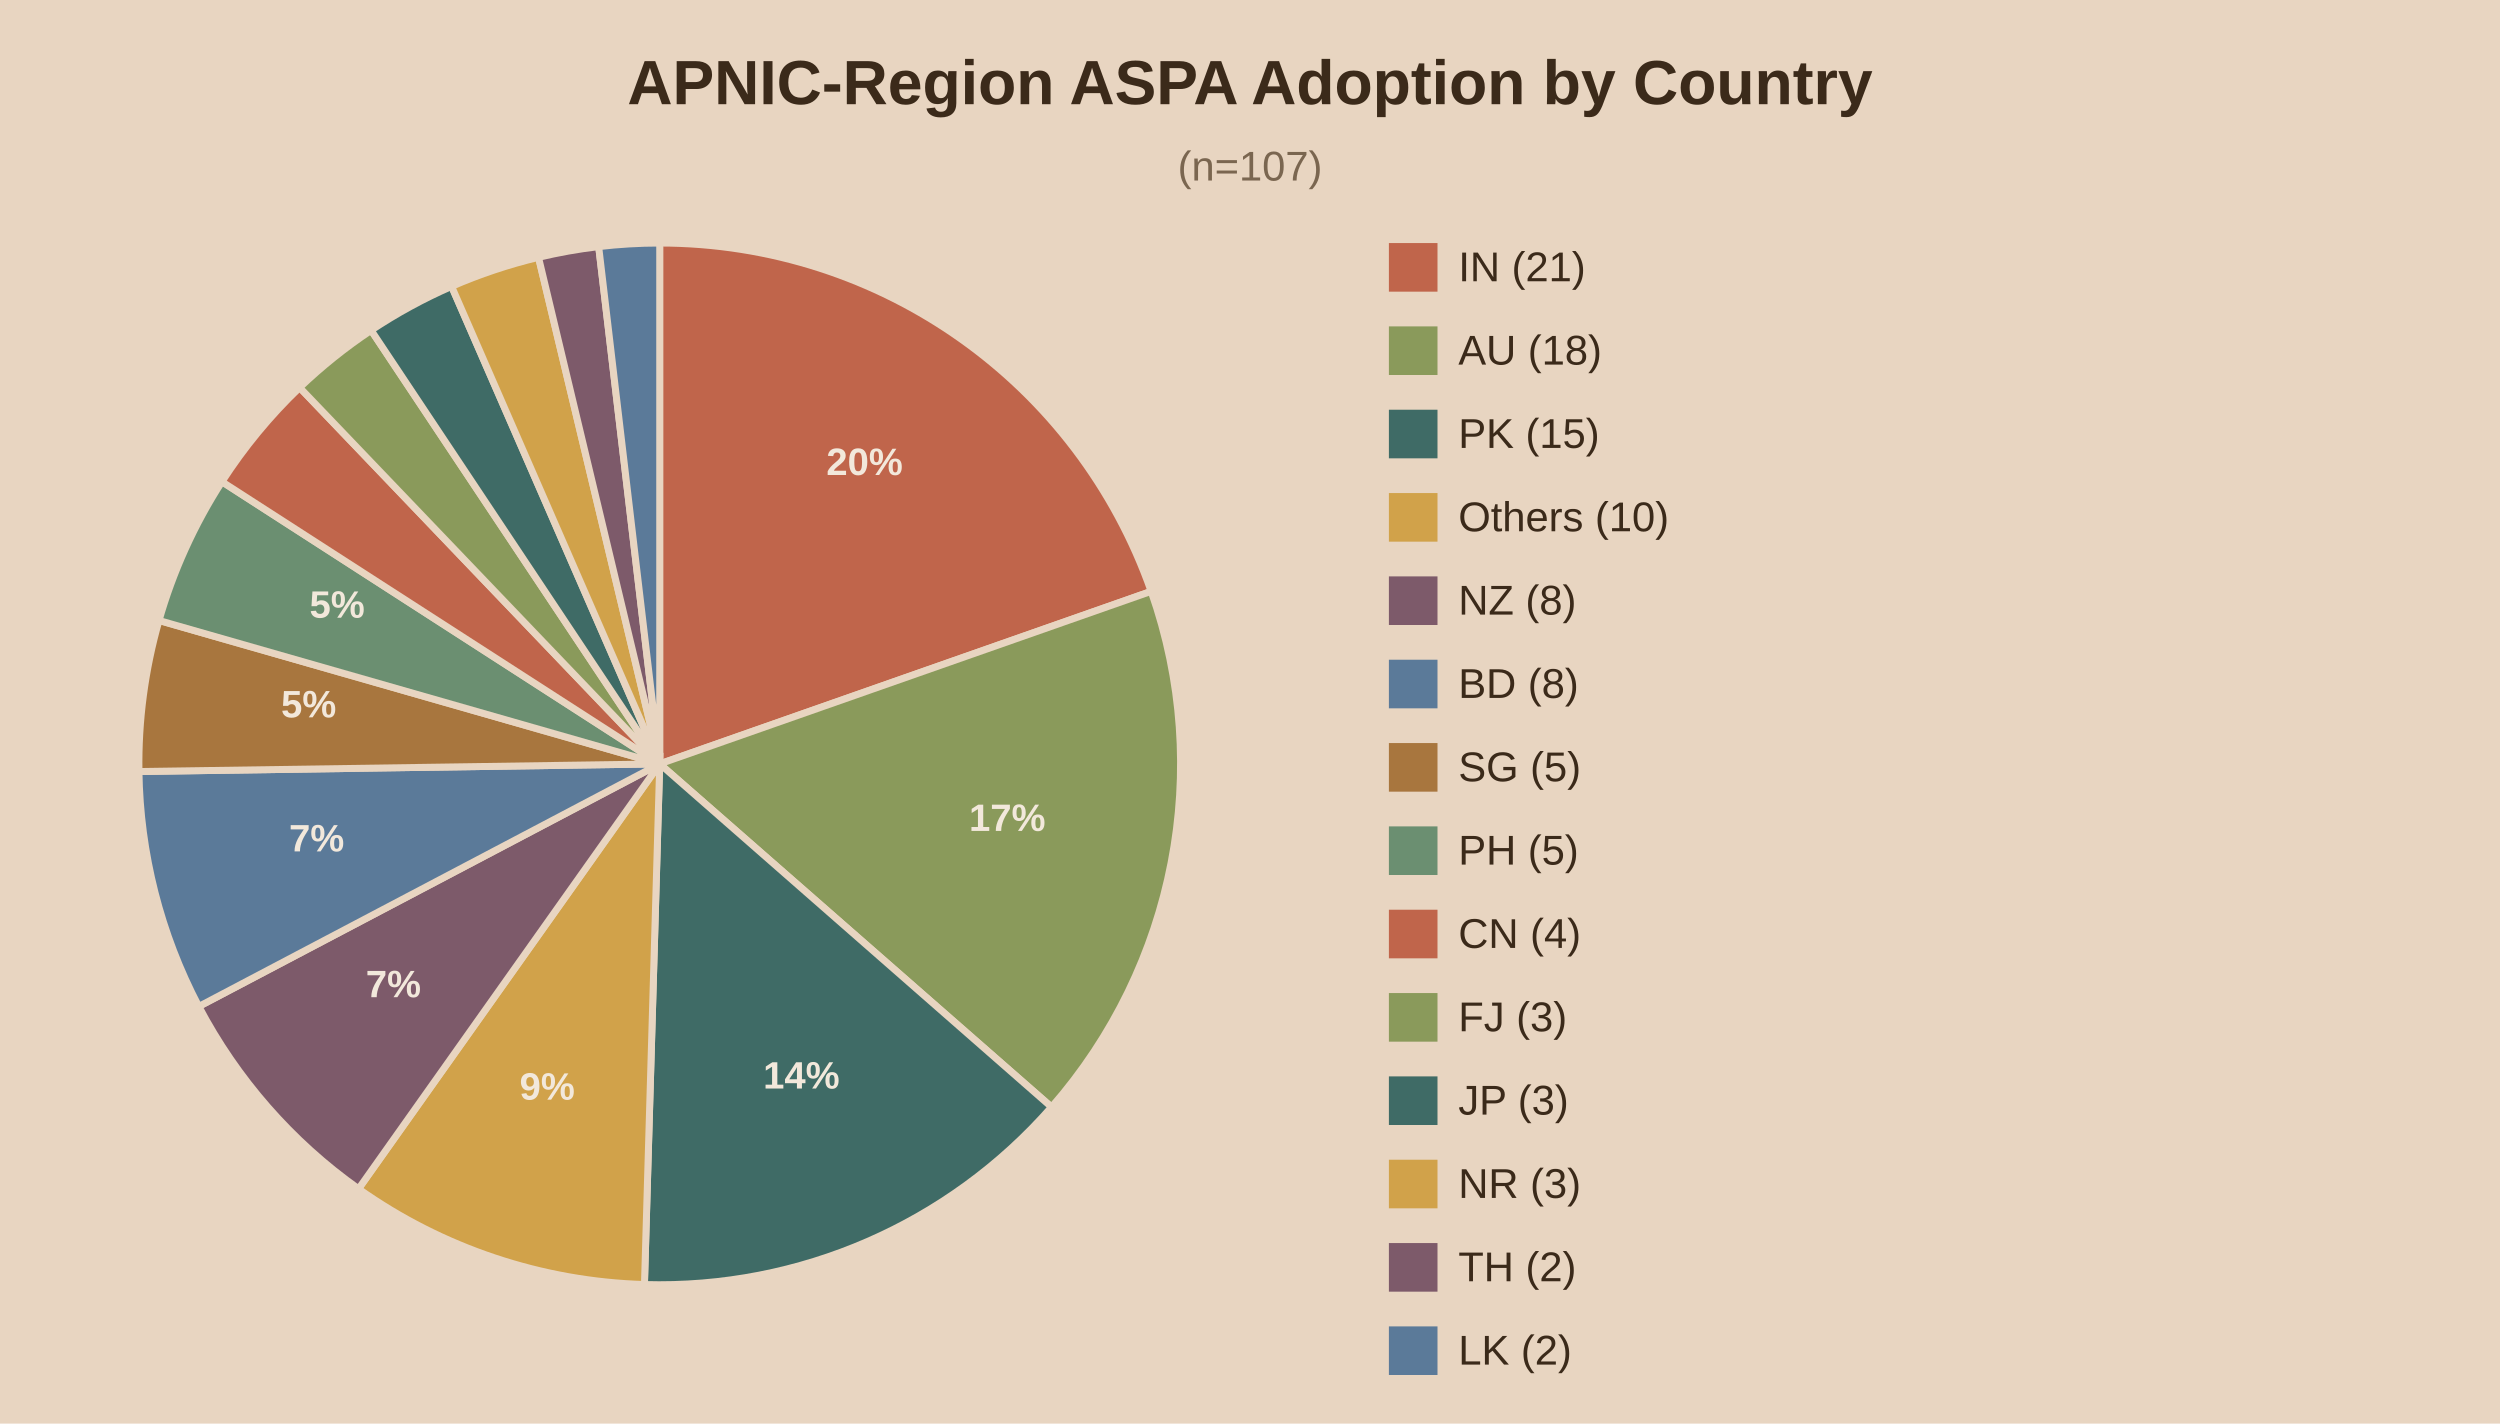
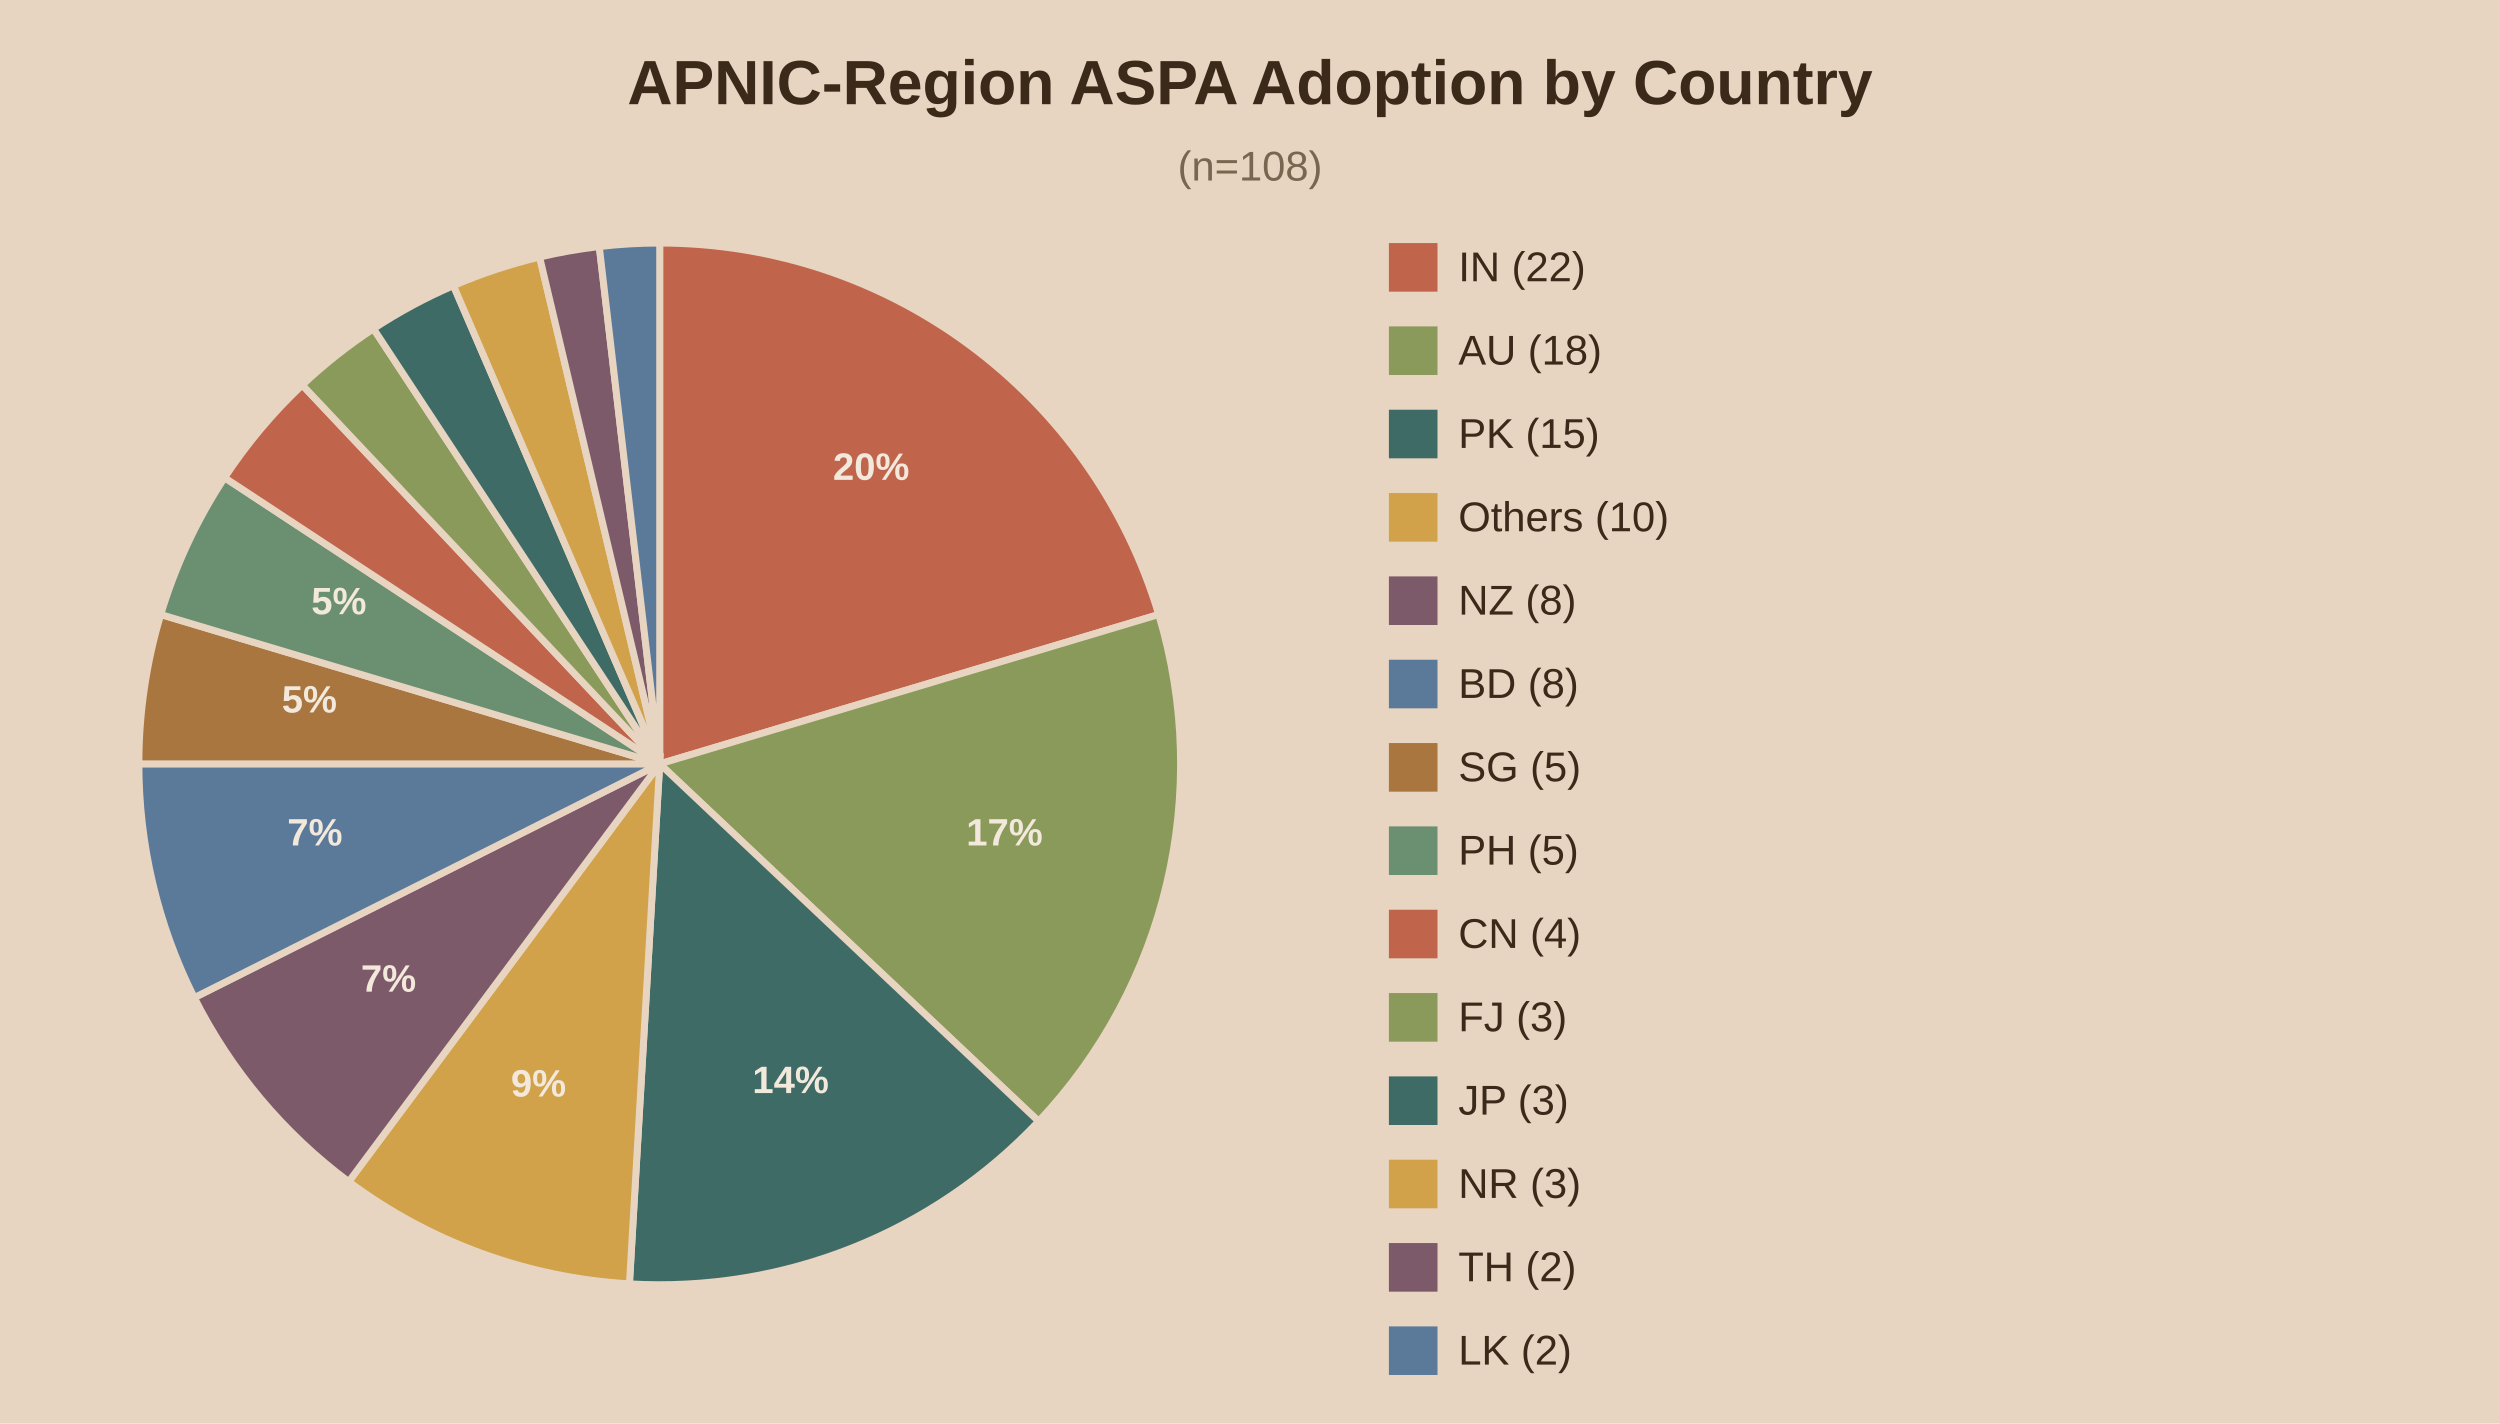
<svg xmlns="http://www.w3.org/2000/svg" viewBox="0 0 720 410">
  <rect width="720" height="410" fill="#e8d5c1" />
  <text x="360.0" y="30" text-anchor="middle" font-family="Arial" font-size="18" font-weight="bold" fill="#3b2a1a">APNIC-Region ASPA Adoption by Country</text>
-   <text x="360.0" y="52" text-anchor="middle" font-family="Arial" font-size="12" fill="#7a6650">(n=107)</text>
-   <path d="M190,220.0 L190.00,70.00 A150,150 0 0,1 331.53,170.31 Z" fill="#c0654b" stroke="#e8d5c1" stroke-width="2" />
-   <text x="249.0" y="136.8" text-anchor="middle" font-family="Arial" font-size="11" font-weight="bold" fill="#f2e8db">20%</text>
-   <path d="M190,220.0 L331.53,170.31 A150,150 0 0,1 302.84,318.83 Z" fill="#8a9a5b" stroke="#e8d5c1" stroke-width="2" />
-   <text x="290.1" y="239.3" text-anchor="middle" font-family="Arial" font-size="11" font-weight="bold" fill="#f2e8db">17%</text>
-   <path d="M190,220.0 L302.84,318.83 A150,150 0 0,1 185.60,369.94 Z" fill="#3f6b66" stroke="#e8d5c1" stroke-width="2" />
-   <text x="230.8" y="313.5" text-anchor="middle" font-family="Arial" font-size="11" font-weight="bold" fill="#f2e8db">14%</text>
-   <path d="M190,220.0 L185.60,369.94 A150,150 0 0,1 103.26,342.38 Z" fill="#d1a24a" stroke="#e8d5c1" stroke-width="2" />
-   <text x="157.6" y="316.7" text-anchor="middle" font-family="Arial" font-size="11" font-weight="bold" fill="#f2e8db">9%</text>
-   <path d="M190,220.0 L103.26,342.38 A150,150 0 0,1 57.26,289.86 Z" fill="#7d5a6a" stroke="#e8d5c1" stroke-width="2" />
-   <text x="113.3" y="287.2" text-anchor="middle" font-family="Arial" font-size="11" font-weight="bold" fill="#f2e8db">7%</text>
-   <path d="M190,220.0 L57.26,289.86 A150,150 0 0,1 40.02,222.20 Z" fill="#5b7a99" stroke="#e8d5c1" stroke-width="2" />
-   <text x="91.2" y="245.2" text-anchor="middle" font-family="Arial" font-size="11" font-weight="bold" fill="#f2e8db">7%</text>
-   <path d="M190,220.0 L40.02,222.20 A150,150 0 0,1 45.80,178.70 Z" fill="#a8763e" stroke="#e8d5c1" stroke-width="2" />
-   <text x="88.9" y="206.6" text-anchor="middle" font-family="Arial" font-size="11" font-weight="bold" fill="#f2e8db">5%</text>
-   <path d="M190,220.0 L45.80,178.70 A150,150 0 0,1 63.92,138.74 Z" fill="#6b8f71" stroke="#e8d5c1" stroke-width="2" />
-   <text x="97.1" y="177.9" text-anchor="middle" font-family="Arial" font-size="11" font-weight="bold" fill="#f2e8db">5%</text>
-   <path d="M190,220.0 L63.92,138.74 A150,150 0 0,1 86.30,111.62 Z" fill="#c0654b" stroke="#e8d5c1" stroke-width="2" />
-   <path d="M190,220.0 L86.30,111.62 A150,150 0 0,1 106.89,95.13 Z" fill="#8a9a5b" stroke="#e8d5c1" stroke-width="2" />
-   <path d="M190,220.0 L106.89,95.13 A150,150 0 0,1 130.06,82.49 Z" fill="#3f6b66" stroke="#e8d5c1" stroke-width="2" />
-   <path d="M190,220.0 L130.06,82.49 A150,150 0 0,1 155.09,74.12 Z" fill="#d1a24a" stroke="#e8d5c1" stroke-width="2" />
-   <path d="M190,220.0 L155.09,74.12 A150,150 0 0,1 172.42,71.03 Z" fill="#7d5a6a" stroke="#e8d5c1" stroke-width="2" />
-   <path d="M190,220.0 L172.42,71.03 A150,150 0 0,1 190.00,70.00 Z" fill="#5b7a99" stroke="#e8d5c1" stroke-width="2" />
+   <text x="360.0" y="52" text-anchor="middle" font-family="Arial" font-size="12" fill="#7a6650">(n=108)</text>
+   <path d="M190,220.0 L190.00,70.00 A150,150 0 0,1 333.70,176.98 Z" fill="#c0654b" stroke="#e8d5c1" stroke-width="2" />
+   <text x="250.9" y="138.2" text-anchor="middle" font-family="Arial" font-size="11" font-weight="bold" fill="#f2e8db">20%</text>
+   <path d="M190,220.0 L333.70,176.98 A150,150 0 0,1 299.11,322.94 Z" fill="#8a9a5b" stroke="#e8d5c1" stroke-width="2" />
+   <text x="289.3" y="243.5" text-anchor="middle" font-family="Arial" font-size="11" font-weight="bold" fill="#f2e8db">17%</text>
+   <path d="M190,220.0 L299.11,322.94 A150,150 0 0,1 181.28,369.75 Z" fill="#3f6b66" stroke="#e8d5c1" stroke-width="2" />
+   <text x="227.7" y="314.8" text-anchor="middle" font-family="Arial" font-size="11" font-weight="bold" fill="#f2e8db">14%</text>
+   <path d="M190,220.0 L181.28,369.75 A150,150 0 0,1 100.43,340.32 Z" fill="#d1a24a" stroke="#e8d5c1" stroke-width="2" />
+   <text x="155.1" y="315.8" text-anchor="middle" font-family="Arial" font-size="11" font-weight="bold" fill="#f2e8db">9%</text>
+   <path d="M190,220.0 L100.43,340.32 A150,150 0 0,1 55.96,287.32 Z" fill="#7d5a6a" stroke="#e8d5c1" stroke-width="2" />
+   <text x="111.9" y="285.6" text-anchor="middle" font-family="Arial" font-size="11" font-weight="bold" fill="#f2e8db">7%</text>
+   <path d="M190,220.0 L55.96,287.32 A150,150 0 0,1 40.00,220.00 Z" fill="#5b7a99" stroke="#e8d5c1" stroke-width="2" />
+   <text x="90.7" y="243.5" text-anchor="middle" font-family="Arial" font-size="11" font-weight="bold" fill="#f2e8db">7%</text>
+   <path d="M190,220.0 L40.00,220.00 A150,150 0 0,1 46.30,176.98 Z" fill="#a8763e" stroke="#e8d5c1" stroke-width="2" />
+   <text x="89.1" y="205.2" text-anchor="middle" font-family="Arial" font-size="11" font-weight="bold" fill="#f2e8db">5%</text>
+   <path d="M190,220.0 L46.30,176.98 A150,150 0 0,1 64.68,137.57 Z" fill="#6b8f71" stroke="#e8d5c1" stroke-width="2" />
+   <text x="97.6" y="176.9" text-anchor="middle" font-family="Arial" font-size="11" font-weight="bold" fill="#f2e8db">5%</text>
+   <path d="M190,220.0 L64.68,137.57 A150,150 0 0,1 87.06,110.89 Z" fill="#c0654b" stroke="#e8d5c1" stroke-width="2" />
+   <path d="M190,220.0 L87.06,110.89 A150,150 0 0,1 107.57,94.68 Z" fill="#8a9a5b" stroke="#e8d5c1" stroke-width="2" />
+   <path d="M190,220.0 L107.57,94.68 A150,150 0 0,1 130.59,82.27 Z" fill="#3f6b66" stroke="#e8d5c1" stroke-width="2" />
+   <path d="M190,220.0 L130.59,82.27 A150,150 0 0,1 155.41,74.04 Z" fill="#d1a24a" stroke="#e8d5c1" stroke-width="2" />
+   <path d="M190,220.0 L155.41,74.04 A150,150 0 0,1 172.59,71.01 Z" fill="#7d5a6a" stroke="#e8d5c1" stroke-width="2" />
+   <path d="M190,220.0 L172.59,71.01 A150,150 0 0,1 190.00,70.00 Z" fill="#5b7a99" stroke="#e8d5c1" stroke-width="2" />
  <rect x="400" y="70" width="14" height="14" fill="#c0654b" />
-   <text x="420" y="81" font-family="Arial" font-size="12" fill="#3b2a1a">IN (21)</text>
+   <text x="420" y="81" font-family="Arial" font-size="12" fill="#3b2a1a">IN (22)</text>
  <rect x="400" y="94" width="14" height="14" fill="#8a9a5b" />
  <text x="420" y="105" font-family="Arial" font-size="12" fill="#3b2a1a">AU (18)</text>
  <rect x="400" y="118" width="14" height="14" fill="#3f6b66" />
  <text x="420" y="129" font-family="Arial" font-size="12" fill="#3b2a1a">PK (15)</text>
  <rect x="400" y="142" width="14" height="14" fill="#d1a24a" />
  <text x="420" y="153" font-family="Arial" font-size="12" fill="#3b2a1a">Others (10)</text>
  <rect x="400" y="166" width="14" height="14" fill="#7d5a6a" />
  <text x="420" y="177" font-family="Arial" font-size="12" fill="#3b2a1a">NZ (8)</text>
  <rect x="400" y="190" width="14" height="14" fill="#5b7a99" />
  <text x="420" y="201" font-family="Arial" font-size="12" fill="#3b2a1a">BD (8)</text>
  <rect x="400" y="214" width="14" height="14" fill="#a8763e" />
  <text x="420" y="225" font-family="Arial" font-size="12" fill="#3b2a1a">SG (5)</text>
  <rect x="400" y="238" width="14" height="14" fill="#6b8f71" />
  <text x="420" y="249" font-family="Arial" font-size="12" fill="#3b2a1a">PH (5)</text>
  <rect x="400" y="262" width="14" height="14" fill="#c0654b" />
  <text x="420" y="273" font-family="Arial" font-size="12" fill="#3b2a1a">CN (4)</text>
  <rect x="400" y="286" width="14" height="14" fill="#8a9a5b" />
  <text x="420" y="297" font-family="Arial" font-size="12" fill="#3b2a1a">FJ (3)</text>
  <rect x="400" y="310" width="14" height="14" fill="#3f6b66" />
  <text x="420" y="321" font-family="Arial" font-size="12" fill="#3b2a1a">JP (3)</text>
  <rect x="400" y="334" width="14" height="14" fill="#d1a24a" />
  <text x="420" y="345" font-family="Arial" font-size="12" fill="#3b2a1a">NR (3)</text>
  <rect x="400" y="358" width="14" height="14" fill="#7d5a6a" />
  <text x="420" y="369" font-family="Arial" font-size="12" fill="#3b2a1a">TH (2)</text>
  <rect x="400" y="382" width="14" height="14" fill="#5b7a99" />
  <text x="420" y="393" font-family="Arial" font-size="12" fill="#3b2a1a">LK (2)</text>
</svg>
